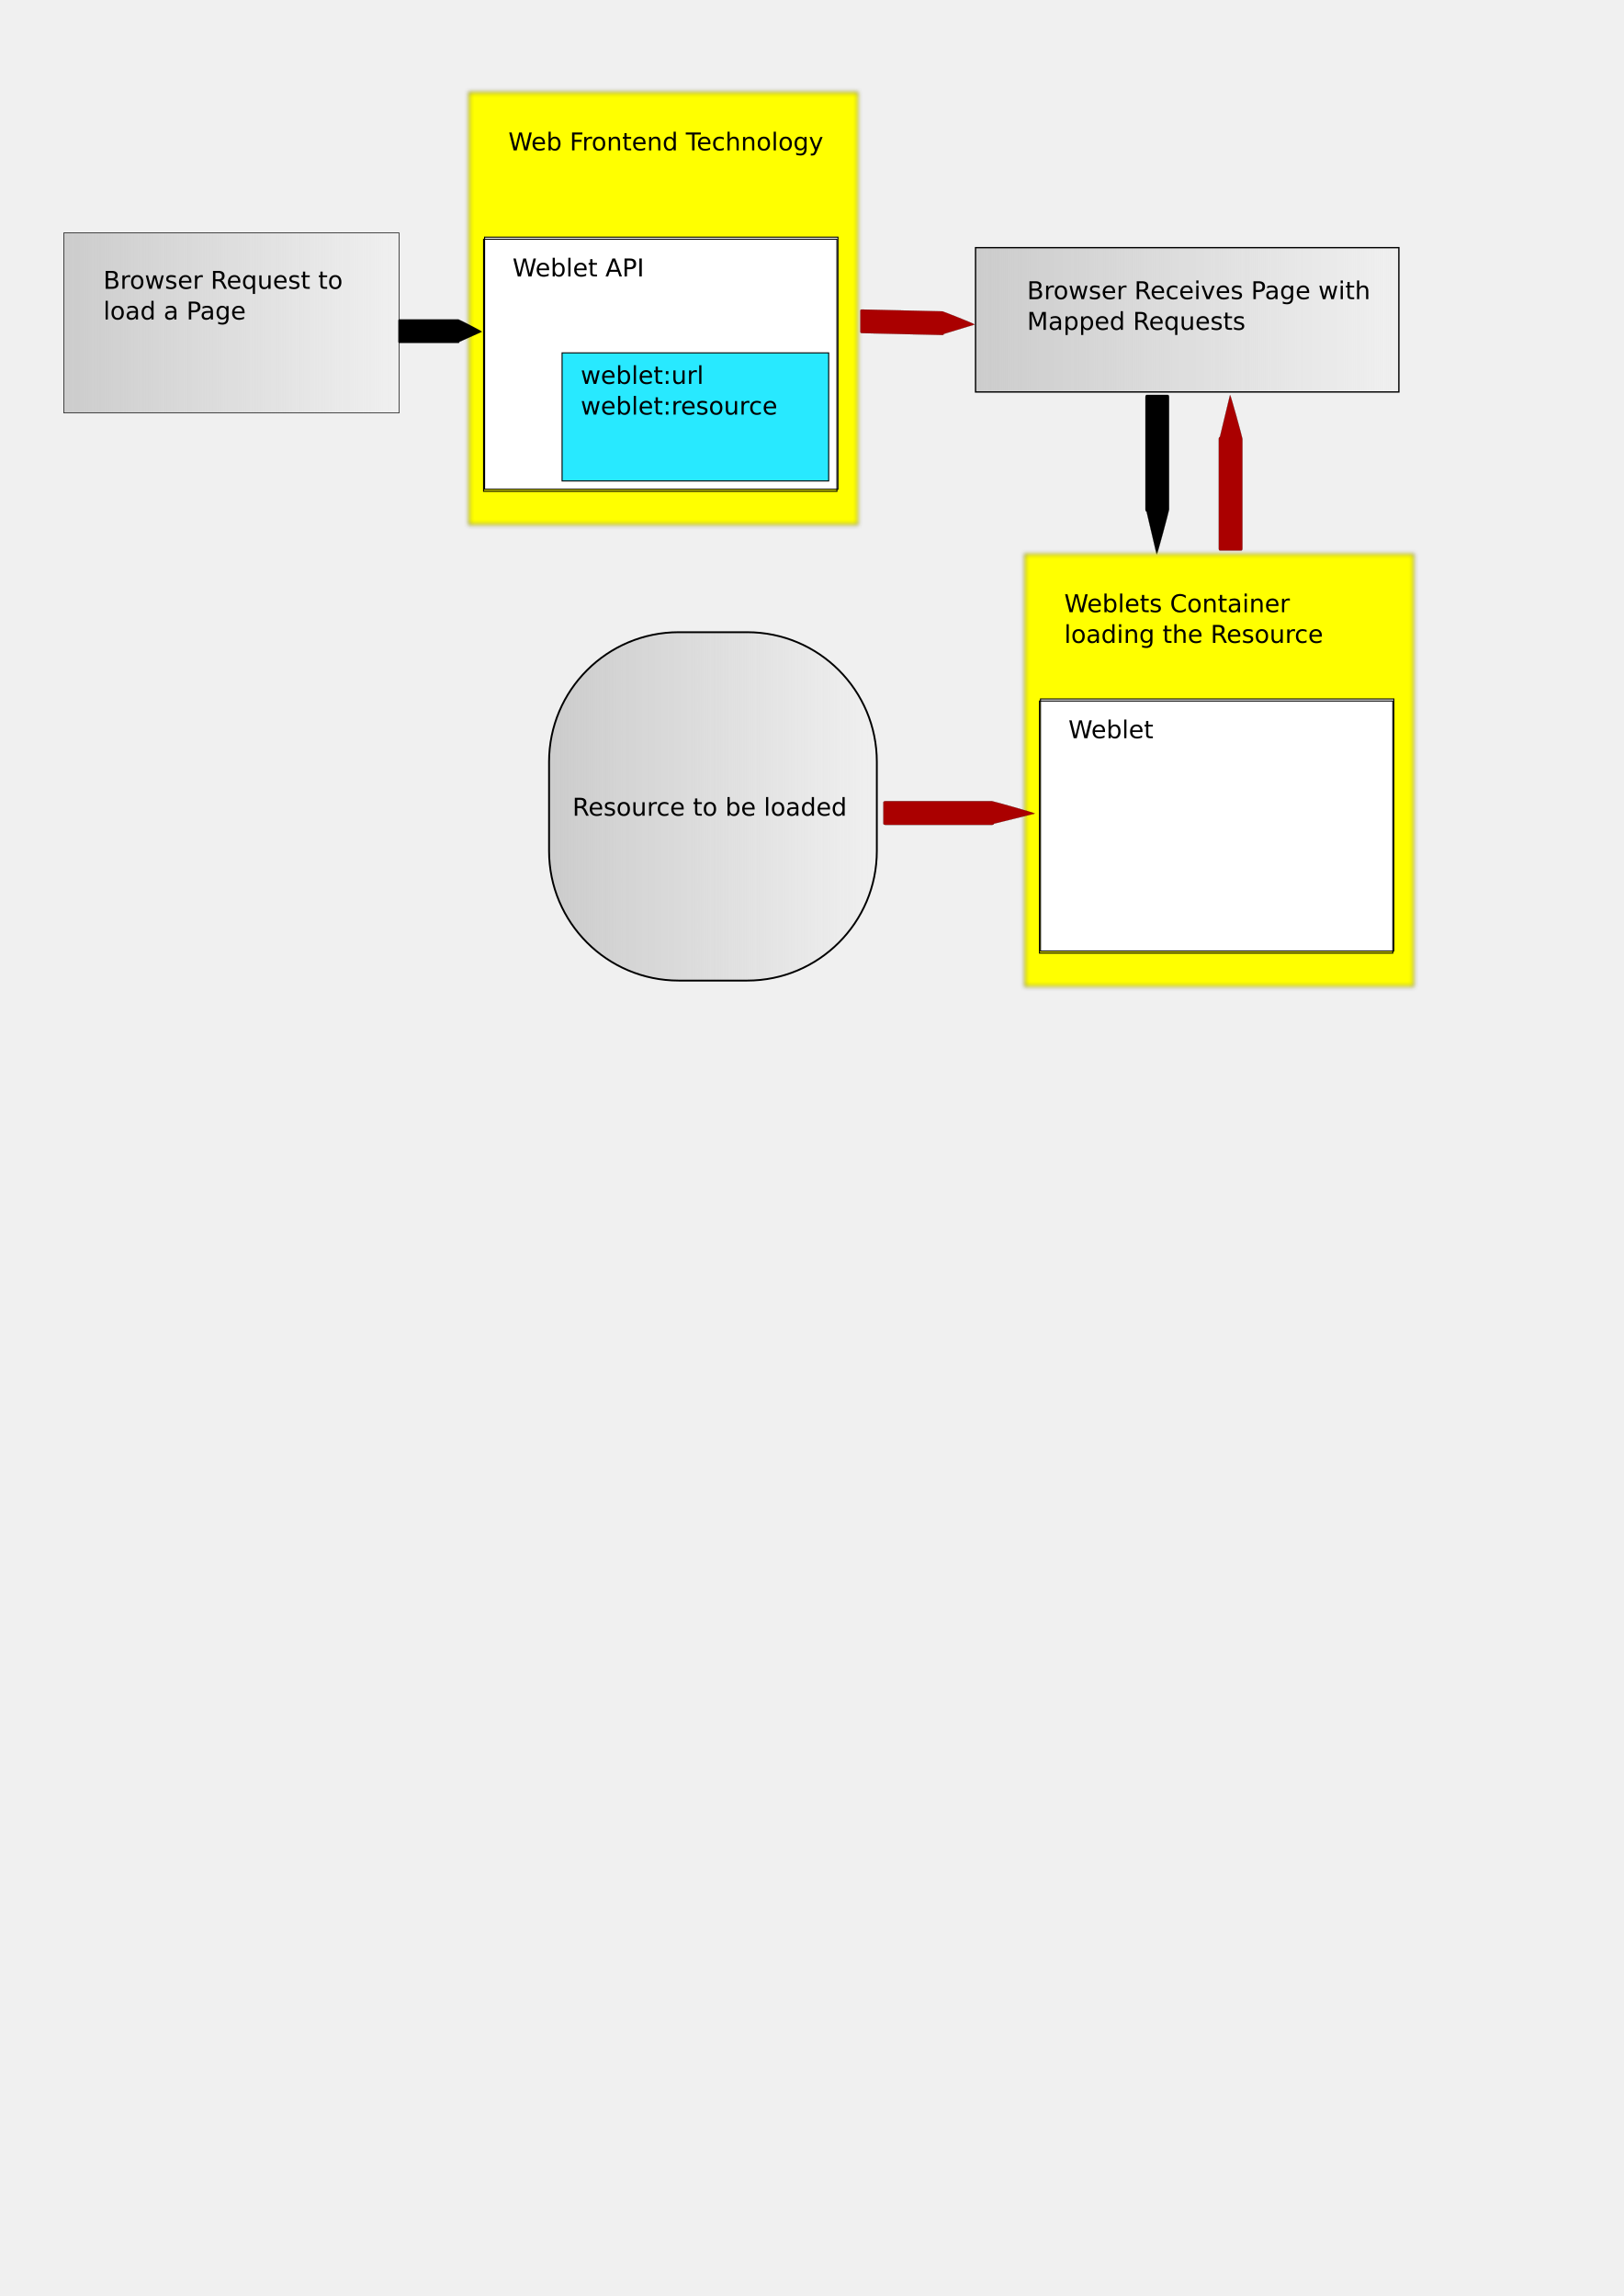
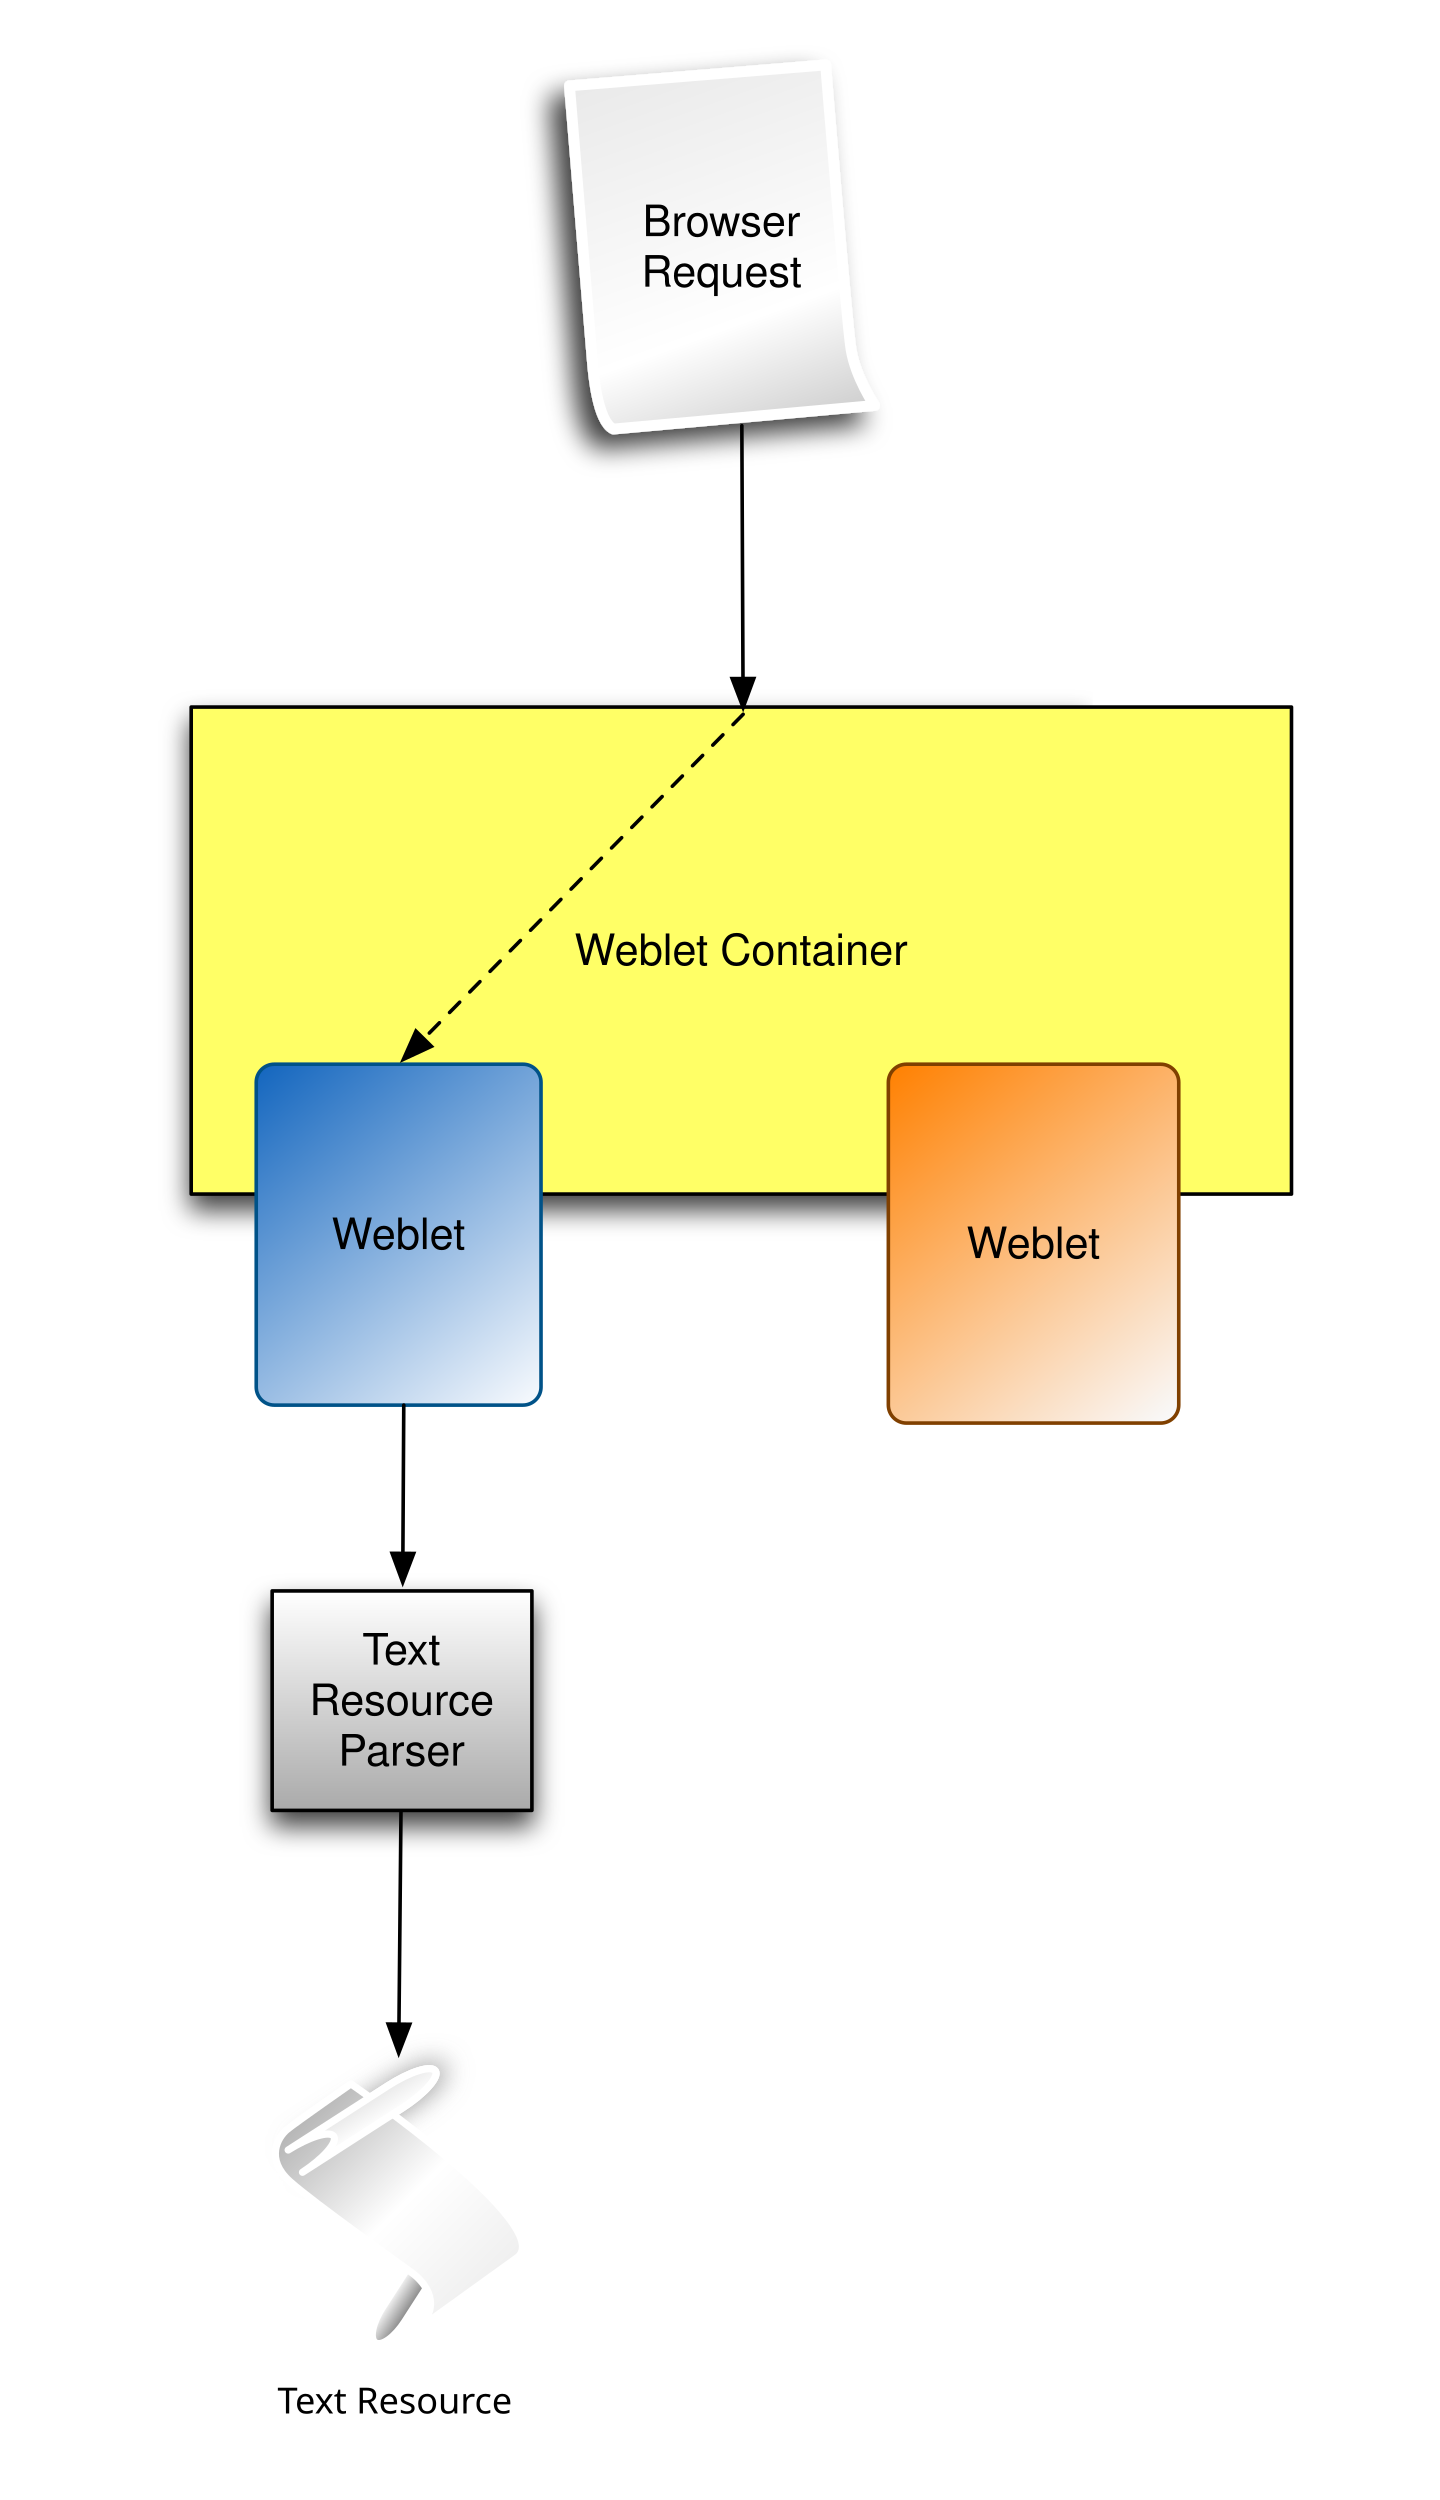
- <svg xmlns="http://www.w3.org/2000/svg" xmlns:xlink="http://www.w3.org/1999/xlink" width="210mm" height="297mm" id="svg2">
-   <defs id="defs4">
-     <linearGradient id="linearGradient7143">
-       <stop style="stop-color:#cccccc;stop-opacity:1;" offset="0" id="stop7145" />
-       <stop style="stop-color:#cccccc;stop-opacity:0;" offset="1" id="stop7147" />
+ <svg xmlns="http://www.w3.org/2000/svg" xmlns:xlink="http://www.w3.org/1999/xlink" version="1.1" viewBox="136 49 399 693" width="399pt" height="693pt">
+   <defs>
+     <filter id="Shadow" filterUnits="userSpaceOnUse">
+       <feGaussianBlur in="SourceAlpha" result="blur" stdDeviation="3.488" />
+       <feOffset in="blur" result="offset" dx="0" dy="4" />
+       <feFlood flood-color="black" flood-opacity=".75" result="flood" />
+       <feComposite in="flood" in2="offset" operator="in" />
+     </filter>
+     <font-face font-family="Helvetica" font-size="12" units-per-em="1000" underline-position="-75.684" underline-thickness="49.316" slope="0" x-height="583.333" cap-height="750" ascent="770.02" descent="-229.98" font-weight="500">
+       <font-face-src>
+         <font-face-name name="Helvetica" />
+       </font-face-src>
+     </font-face>
+     <linearGradient x1="0" x2="1" id="Gradient" gradientUnits="userSpaceOnUse">
+       <stop offset="0" stop-color="#f9fbfe" />
+       <stop offset="1" stop-color="#1265be" />
    </linearGradient>
-     <linearGradient id="linearGradient3139">
-       <stop style="stop-color:#cccccc;stop-opacity:1;" offset="0" id="stop3141" />
-       <stop style="stop-color:#cccccc;stop-opacity:0;" offset="1" id="stop3143" />
+     <linearGradient id="Obj_Gradient" xlink:href="#Gradient" gradientTransform="translate(286.0744 438.4115) rotate(-130) scale(123.1336)" />
+     <linearGradient x1="0" x2="1" id="Gradient_2" gradientUnits="userSpaceOnUse">
+       <stop offset="0" stop-color="#f9fbfe" />
+       <stop offset="1" stop-color="#ff8000" />
    </linearGradient>
-     <linearGradient xlink:href="#linearGradient3139" id="linearGradient3145" x1="31.065" y1="108.88" x2="198.24" y2="108.88" gradientUnits="userSpaceOnUse" gradientTransform="matrix(0.9821783,0,0,0.7257687,0.5280656,78.85063)" />
-     <filter id="filter5135">
-       <feGaussianBlur stdDeviation="1.005" id="feGaussianBlur5137" />
+     <linearGradient id="Obj_Gradient_2" xlink:href="#Gradient_2" gradientTransform="translate(463.6222 442.7466) rotate(-130) scale(127.9494)" />
+     <linearGradient x1="0" x2="1" id="Gradient_3" gradientUnits="userSpaceOnUse">
+       <stop offset="0" stop-color="white" />
+       <stop offset="1" stop-color="#aaa" />
+     </linearGradient>
+     <linearGradient id="Obj_Gradient_3" xlink:href="#Gradient_3" gradientTransform="translate(247.442 490) rotate(90) scale(60.83636)" />
+     <filter id="Shadow_2" filterUnits="userSpaceOnUse">
+       <feGaussianBlur in="SourceAlpha" result="blur" stdDeviation="3.488" />
+       <feOffset in="blur" result="offset" dx="2" dy="-1" />
+       <feFlood flood-color="#7d7d7d" flood-opacity=".75" result="flood" />
+       <feComposite in="flood" in2="offset" operator="in" result="color" />
+       <feMerge>
+         <feMergeNode in="color" />
+         <feMergeNode in="SourceGraphic" />
+       </feMerge>
    </filter>
-     <linearGradient xlink:href="#linearGradient7143" id="linearGradient7149" x1="476.542" y1="156.357" x2="684.123" y2="156.357" gradientUnits="userSpaceOnUse" />
-     <linearGradient xlink:href="#linearGradient7143" id="linearGradient9289" gradientUnits="userSpaceOnUse" x1="476.542" y1="156.357" x2="684.123" y2="156.357" gradientTransform="matrix(0.7742884,0,0,2.413938,-100.8422,16.81202)" />
+     <linearGradient x1="0" x2="1" id="Gradient_4" gradientUnits="userSpaceOnUse">
+       <stop offset="0" stop-color="white" />
+       <stop offset="1" stop-color="#e8e8e8" />
+     </linearGradient>
+     <linearGradient id="Obj_Gradient_4" xlink:href="#Gradient_4" gradientTransform="translate(239.2598 638.6638) rotate(-122.7674) scale(7.341691)" />
+     <linearGradient x1="0" x2="1" id="Gradient_5" gradientUnits="userSpaceOnUse">
+       <stop offset="0" stop-color="white" />
+       <stop offset="1" stop-color="#7e7e7e" />
+     </linearGradient>
+     <linearGradient id="Obj_Gradient_5" xlink:href="#Gradient_5" gradientTransform="translate(245.728 682.8298) rotate(32.76739) scale(7.341698)" />
+     <linearGradient x1="0" x2="1" id="Gradient_6" gradientUnits="userSpaceOnUse">
+       <stop offset="0" stop-color="#9f9f9f" />
+       <stop offset=".5" stop-color="white" />
+       <stop offset="1" stop-color="#e8e8e8" />
+     </linearGradient>
+     <linearGradient id="Obj_Gradient_6" xlink:href="#Gradient_6" gradientTransform="translate(212.2415 626.8085) rotate(45) scale(96.89758)" />
+     <linearGradient id="Obj_Gradient_7" xlink:href="#Gradient_4" gradientTransform="translate(239.2598 638.6638) rotate(-122.7674) scale(7.341691)" />
+     <font-face font-family="Lucida Grande" font-size="10" units-per-em="1000" underline-position="-97.656" underline-thickness="48.828" slope="0" x-height="500" cap-height="700" ascent="966.797" descent="-210.938" font-weight="500">
+       <font-face-src>
+         <font-face-name name="LucidaGrande" />
+       </font-face-src>
+     </font-face>
+     <filter id="Shadow_3" filterUnits="userSpaceOnUse">
+       <feGaussianBlur in="SourceAlpha" result="blur" stdDeviation="3.516" />
+       <feOffset in="blur" result="offset" dx="-4" dy="4" />
+       <feFlood flood-color="black" flood-opacity=".75" result="flood" />
+       <feComposite in="flood" in2="offset" operator="in" result="color" />
+       <feMerge>
+         <feMergeNode in="color" />
+         <feMergeNode in="SourceGraphic" />
+       </feMerge>
+     </filter>
+     <linearGradient x1="0" x2="1" id="Gradient_7" gradientUnits="userSpaceOnUse">
+       <stop offset="0" stop-color="#e8e8e8" />
+       <stop offset=".675" stop-color="white" />
+       <stop offset="1" stop-color="#c5c5c5" />
+     </linearGradient>
+     <linearGradient id="Obj_Gradient_8" xlink:href="#Gradient_7" gradientTransform="translate(314.9735 59.31456) rotate(70) scale(123.7612)" />
+     <marker orient="auto" overflow="visible" markerUnits="strokeWidth" id="FilledArrow_Marker" viewBox="-1 -4 10 8" markerWidth="10" markerHeight="8" color="black">
+       <g>
+         <path d="M 8 0 L 0 -3 L 0 3 Z" fill="currentColor" stroke="currentColor" stroke-width="1" />
+       </g>
+     </marker>
  </defs>
-   <g id="layer1">
-     <rect style="fill:url(#linearGradient3145);fill-opacity:1;stroke:#000000;stroke-width:0.313;stroke-miterlimit:4;stroke-dasharray:none;stroke-opacity:1" id="rect2160" width="163.832" height="88.07" x="31.221" y="113.837" ry="0" />
-     <text xml:space="preserve" style="font-size:12px;font-style:normal;font-weight:normal;fill:#000000;fill-opacity:1;stroke:none;stroke-width:1px;stroke-linecap:butt;stroke-linejoin:miter;stroke-opacity:1;font-family:Bitstream Vera Sans" x="50.508" y="141.205" id="text2162">
-       <tspan id="tspan2164" x="50.508" y="141.205">Browser Request to  </tspan>
-       <tspan x="50.508" y="156.205" id="tspan2166">load a Page</tspan>
-     </text>
-     <rect style="fill:url(#linearGradient7149);fill-opacity:1.0;stroke:#000000;stroke-width:0.652;stroke-miterlimit:4;stroke-dasharray:none;stroke-opacity:1" id="rect3157" width="206.929" height="70.559" x="476.868" y="121.077" />
-     <text xml:space="preserve" style="font-size:12px;font-style:normal;font-weight:normal;fill:#000000;fill-opacity:1;stroke:none;stroke-width:1px;stroke-linecap:butt;stroke-linejoin:miter;stroke-opacity:1;font-family:Bitstream Vera Sans" x="502.046" y="146.255" id="text3159">
-       <tspan id="tspan3161" x="502.046" y="146.255">Browser Receives Page with </tspan>
-       <tspan x="502.046" y="161.255" id="tspan3165">Mapped Requests</tspan>
-     </text>
-     <rect style="fill:#ffff00;fill-opacity:1;stroke:#000000;stroke-width:0.5;stroke-miterlimit:4;stroke-dasharray:none;stroke-opacity:1;filter:url(#filter5135)" id="rect3147" width="189.909" height="211.122" x="229.305" y="45.24" />
-     <text xml:space="preserve" style="font-size:12px;font-style:normal;font-weight:normal;fill:#000000;fill-opacity:1;stroke:none;stroke-width:1px;stroke-linecap:butt;stroke-linejoin:miter;stroke-opacity:1;font-family:Bitstream Vera Sans" x="248.498" y="73.524" id="text3149">
-       <tspan x="248.498" y="73.524" id="tspan3153">Web Frontend Technology</tspan>
-     </text>
-     <rect style="fill:#ffffff;fill-opacity:1;stroke:#000000;stroke-width:0.5;stroke-miterlimit:4;stroke-dasharray:none;stroke-opacity:1" id="rect5203" width="172.736" height="123.239" x="236.881" y="115.951" />
-     <rect style="fill:none;fill-opacity:0;stroke:#000000;stroke-width:0.5;stroke-miterlimit:4;stroke-dasharray:none;stroke-opacity:1" id="rect3167" width="172.736" height="123.239" x="236.376" y="116.961" />
-     <rect style="fill:#28e9ff;fill-opacity:1;stroke:#000000;stroke-width:0.5;stroke-miterlimit:4;stroke-dasharray:none;stroke-opacity:1" id="rect3169" width="130.31" height="62.629" x="274.762" y="172.519" />
-     <text xml:space="preserve" style="font-size:12px;font-style:normal;font-weight:normal;fill:#000000;fill-opacity:1;stroke:none;stroke-width:1px;stroke-linecap:butt;stroke-linejoin:miter;stroke-opacity:1;font-family:Bitstream Vera Sans" x="250.518" y="135.144" id="text3171">
-       <tspan id="tspan3173" x="250.518" y="135.144">Weblet API</tspan>
-     </text>
-     <text xml:space="preserve" style="font-size:12px;font-style:normal;font-weight:normal;fill:#000000;fill-opacity:1;stroke:none;stroke-width:1px;stroke-linecap:butt;stroke-linejoin:miter;stroke-opacity:1;font-family:Bitstream Vera Sans" x="283.853" y="187.672" id="text3175">
-       <tspan x="283.853" y="187.672" id="tspan3179">weblet:url</tspan>
-       <tspan x="283.853" y="202.672" id="tspan9279">weblet:resource</tspan>
-     </text>
-     <path style="fill:#000000;fill-opacity:1;stroke:#000000;stroke-width:0.052;stroke-miterlimit:4;stroke-opacity:1" d="M 195.232,156.123 L 224.048,156.123 C 224.326,156.123 235.595,161.883 235.595,162.188 L 224.55,167.151 C 224.55,167.457 224.326,167.702 224.048,167.702 L 195.232,167.702 C 194.954,167.702 194.73,167.457 194.73,167.151 L 194.73,156.674 C 194.73,156.369 194.954,156.123 195.232,156.123 z " id="rect7161" />
-     <path style="fill:#000000;fill-opacity:1;stroke:#000000;stroke-width:0.072;stroke-miterlimit:4;stroke-opacity:1" d="M 571.465,194.026 L 571.465,249.141 C 571.465,249.673 565.715,271.225 565.41,271.225 L 560.456,250.101 C 560.151,250.101 559.906,249.673 559.906,249.141 L 559.906,194.026 C 559.906,193.494 560.151,193.065 560.456,193.065 L 570.915,193.065 C 571.22,193.065 571.465,193.494 571.465,194.026 z " id="path7164" />
-     <path style="fill:#aa0000;fill-opacity:1;stroke:#000000;stroke-width:0.071;stroke-miterlimit:4;stroke-opacity:1" d="M 607.326,268.225 L 607.326,214.56 C 607.326,214.042 601.576,193.056 601.271,193.056 L 596.316,213.625 C 596.011,213.625 595.766,214.042 595.766,214.56 L 595.766,268.225 C 595.766,268.743 596.011,269.16 596.316,269.16 L 606.776,269.16 C 607.081,269.16 607.326,268.743 607.326,268.225 z " id="path7168" />
-     <rect style="fill:#ffff00;fill-opacity:1;stroke:#000000;stroke-width:0.5;stroke-miterlimit:4;stroke-dasharray:none;stroke-opacity:1;filter:url(#filter5135)" id="rect9233" width="189.909" height="211.122" x="501.036" y="271.009" />
-     <text xml:space="preserve" style="font-size:12px;font-style:normal;font-weight:normal;fill:#000000;fill-opacity:1;stroke:none;stroke-width:1px;stroke-linecap:butt;stroke-linejoin:miter;stroke-opacity:1;font-family:Bitstream Vera Sans" x="520.229" y="299.293" id="text9235">
-       <tspan id="tspan9237" x="520.229" y="299.293">Weblets Container </tspan>
-       <tspan x="520.229" y="314.293" id="tspan9239">loading the Resource</tspan>
-       <tspan x="520.229" y="329.293" id="tspan9241" />
-     </text>
-     <rect style="fill:#ffffff;fill-opacity:1;stroke:#000000;stroke-width:0.5;stroke-miterlimit:4;stroke-dasharray:none;stroke-opacity:1" id="rect9243" width="172.736" height="123.239" x="508.612" y="341.72" />
-     <rect style="fill:none;fill-opacity:0;stroke:#000000;stroke-width:0.5;stroke-miterlimit:4;stroke-dasharray:none;stroke-opacity:1" id="rect9245" width="172.736" height="123.239" x="508.107" y="342.73" />
-     <text xml:space="preserve" style="font-size:12px;font-style:normal;font-weight:normal;fill:#000000;fill-opacity:1;stroke:none;stroke-width:1px;stroke-linecap:butt;stroke-linejoin:miter;stroke-opacity:1;font-family:Bitstream Vera Sans" x="522.249" y="360.913" id="text9249">
-       <tspan id="tspan9251" x="522.249" y="360.913">Weblet</tspan>
-     </text>
-     <rect style="fill:url(#linearGradient9289);fill-opacity:1;stroke:#000000;stroke-width:0.891;stroke-miterlimit:4;stroke-dasharray:none;stroke-opacity:1" id="rect9287" width="160.223" height="170.325" x="268.391" y="309.086" ry="63.4" />
-     <text xml:space="preserve" style="font-size:12px;font-style:normal;font-weight:normal;fill:#000000;fill-opacity:1;stroke:none;stroke-width:1px;stroke-linecap:butt;stroke-linejoin:miter;stroke-opacity:1;font-family:Bitstream Vera Sans" x="279.812" y="398.793" id="text9291">
-       <tspan id="tspan9293" x="279.812" y="398.793">Resource to be loaded</tspan>
-     </text>
-     <path style="fill:#aa0000;fill-opacity:1;stroke:#000000;stroke-width:0.07;stroke-miterlimit:4;stroke-opacity:1" d="M 432.714,391.697 L 484.958,391.697 C 485.462,391.697 505.892,397.448 505.892,397.753 L 485.868,402.708 C 485.868,403.013 485.462,403.258 484.958,403.258 L 432.714,403.258 C 432.21,403.258 431.804,403.013 431.804,402.708 L 431.804,392.247 C 431.804,391.942 432.21,391.697 432.714,391.697 z " id="path9295" />
-     <path style="fill:#aa0000;fill-opacity:1;stroke:#000000;stroke-width:0.061;stroke-miterlimit:4;stroke-opacity:1" d="M 421.231,151.301 L 460.669,152.222 C 461.05,152.231 476.472,158.347 476.472,158.652 L 461.356,163.258 C 461.356,163.563 461.05,163.801 460.669,163.792 L 421.231,162.871 C 420.85,162.862 420.544,162.609 420.544,162.304 L 420.544,151.836 C 420.544,151.531 420.85,151.292 421.231,151.301 z " id="path9301" />
+   <g stroke="none" stroke-opacity="1" stroke-dasharray="none" fill="none" fill-opacity="1">
+     <rect fill="white" width="559.276" height="782.89" />
+     <g>
+       <g>
+         <use xlink:href="#id1083_Graphic" filter="url(#Shadow)" />
+         <use xlink:href="#id1084_Graphic" filter="url(#Shadow)" />
+       </g>
+       <g id="id1083_Graphic">
+         <rect x="189" y="245" width="305" height="135" fill="#ff6" />
+         <rect x="189" y="245" width="305" height="135" stroke="black" stroke-linecap="round" stroke-linejoin="round" stroke-width="1" />
+         <text transform="translate(194 305.5)" fill="black">
+           <tspan font-family="Helvetica" font-size="12" font-weight="500" x="101.249" y="11" textLength="11.326">W</tspan>
+           <tspan font-family="Helvetica" font-size="12" font-weight="500" x="112.364" y="11" textLength="81.387">eblet Container</tspan>
+         </text>
+       </g>
+       <text transform="translate(150 477.2185)" fill="black" />
+       <path d="M 212.028 344 L 280.972 344 C 283.734 344 285.972 346.238 285.972 349 L 285.972 433.497 C 285.972 436.259 283.734 438.497 280.972 438.497 L 212.028 438.497 C 209.266 438.497 207.028 436.259 207.028 433.497 C 207.028 433.497 207.028 433.497 207.028 433.497 L 207.028 349 C 207.028 346.238 209.266 344 212.028 344 Z" fill="url(#Obj_Gradient)" />
+       <path d="M 212.028 344 L 280.972 344 C 283.734 344 285.972 346.238 285.972 349 L 285.972 433.497 C 285.972 436.259 283.734 438.497 280.972 438.497 L 212.028 438.497 C 209.266 438.497 207.028 436.259 207.028 433.497 C 207.028 433.497 207.028 433.497 207.028 433.497 L 207.028 349 C 207.028 346.238 209.266 344 212.028 344 Z" stroke="#005288" stroke-linecap="round" stroke-linejoin="round" stroke-width="1" />
+       <text transform="translate(212.0278 384.2485)" fill="black">
+         <tspan font-family="Helvetica" font-size="12" font-weight="500" fill="black" x="15.904" y="11" textLength="11.326">W</tspan>
+         <tspan font-family="Helvetica" font-size="12" font-weight="500" fill="black" x="27.019" y="11" textLength="26.021">eblet</tspan>
+       </text>
+       <text transform="translate(324 484.821)" fill="black" />
+       <path d="M 387.25 344 L 457.75 344 C 460.511 344 462.75 346.238 462.75 349 L 462.75 438.478 C 462.75 441.24 460.511 443.478 457.75 443.478 L 387.25 443.478 C 384.489 443.478 382.25 441.24 382.25 438.478 C 382.25 438.478 382.25 438.478 382.25 438.478 L 382.25 349 C 382.25 346.238 384.489 344 387.25 344 Z" fill="url(#Obj_Gradient_2)" />
+       <path d="M 387.25 344 L 457.75 344 C 460.511 344 462.75 346.238 462.75 349 L 462.75 438.478 C 462.75 441.24 460.511 443.478 457.75 443.478 L 387.25 443.478 C 384.489 443.478 382.25 441.24 382.25 438.478 C 382.25 438.478 382.25 438.478 382.25 438.478 L 382.25 349 C 382.25 346.238 384.489 344 387.25 344 Z" stroke="#804000" stroke-linecap="round" stroke-linejoin="round" stroke-width="1" />
+       <text transform="translate(387.25 386.7391)" fill="black">
+         <tspan font-family="Helvetica" font-size="12" font-weight="500" fill="black" x="16.682" y="11" textLength="11.326">W</tspan>
+         <tspan font-family="Helvetica" font-size="12" font-weight="500" fill="black" x="27.797" y="11" textLength="26.021">eblet</tspan>
+       </text>
+       <g id="id1084_Graphic">
+         <rect x="211.442" y="490" width="72" height="60.836" fill="url(#Obj_Gradient_3)" />
+         <rect x="211.442" y="490" width="72" height="60.836" stroke="black" stroke-linecap="round" stroke-linejoin="round" stroke-width="1" />
+         <text transform="translate(216.442 499.4182)" fill="black">
+           <tspan font-family="Helvetica" font-size="12" font-weight="500" fill="black" x="19.996" y="11" textLength="7.33">T</tspan>
+           <tspan font-family="Helvetica" font-size="12" font-weight="500" fill="black" x="25.996" y="11" textLength="19.342">ext </tspan>
+           <tspan font-family="Helvetica" font-size="12" font-weight="500" fill="black" x="5.321" y="25" textLength="54.691">Resource </tspan>
+           <tspan font-family="Helvetica" font-size="12" font-weight="500" fill="black" x="13.328" y="39" textLength="35.344">Parser</tspan>
+         </text>
+       </g>
+       <g filter="url(#Shadow_2)">
+         <path d="M 219.853 651.152 L 219.854 651.154 L 247.521 633.346 C 250.375 631.511 253.034 629.373 254.823 627.368 C 258.394 623.364 257.137 621.41 252.013 623.003 C 249.451 623.799 246.408 625.332 243.559 627.166 L 215.881 644.981 L 215.883 644.983 C 218.595 643.281 221.448 641.87 223.871 641.116 C 228.995 639.524 230.252 641.478 226.681 645.482 C 224.992 647.375 222.525 649.387 219.853 651.152" fill="url(#Obj_Gradient_4)" />
+         <path d="M 219.853 651.152 L 219.854 651.154 L 247.521 633.346 C 250.375 631.511 253.034 629.373 254.823 627.368 C 258.394 623.364 257.137 621.41 252.013 623.003 C 249.451 623.799 246.408 625.332 243.559 627.166 L 215.881 644.981 L 215.883 644.983 C 218.595 643.281 221.448 641.87 223.871 641.116 C 228.995 639.524 230.252 641.478 226.681 645.482 C 224.992 647.375 222.525 649.387 219.853 651.152" stroke="white" stroke-linecap="round" stroke-linejoin="round" stroke-width="2" />
+       </g>
+       <path d="M 254.478 669.241 L 254.475 669.24 L 242.004 688.616 C 240.717 690.613 239.732 692.806 239.355 694.718 C 238.6 698.539 240.555 699.797 243.72 697.528 C 245.302 696.394 246.888 694.592 248.173 692.597 L 260.649 673.213 L 260.646 673.211 C 259.402 675.077 257.902 676.747 256.405 677.819 C 253.24 680.088 251.286 678.83 252.04 675.01 C 252.397 673.203 253.295 671.147 254.478 669.241" fill="url(#Obj_Gradient_5)" />
+       <path d="M 254.478 669.241 L 254.475 669.24 L 242.004 688.616 C 240.717 690.613 239.732 692.806 239.355 694.718 C 238.6 698.539 240.555 699.797 243.72 697.528 C 245.302 696.394 246.888 694.592 248.173 692.597 L 260.649 673.213 L 260.646 673.211 C 259.402 675.077 257.902 676.747 256.405 677.819 C 253.24 680.088 251.286 678.83 252.04 675.01 C 252.397 673.203 253.295 671.147 254.478 669.241" stroke="white" stroke-linecap="round" stroke-linejoin="round" stroke-width="2" />
+       <path d="M 215.564 639.31 C 213.035 641.382 209.398 647.484 216.354 653.7 C 223.309 659.915 247.34 676.837 250.502 679.255 C 253.664 681.672 259.512 688.348 250.66 695.486 L 279.433 674.765 C 290.4 666.011 233.27 626.648 233.27 626.648 C 233.27 626.648 218.093 637.239 215.564 639.31 Z" fill="url(#Obj_Gradient_6)" />
+       <path d="M 215.564 639.31 C 213.035 641.382 209.398 647.484 216.354 653.7 C 223.309 659.915 247.34 676.837 250.502 679.255 C 253.664 681.672 259.512 688.348 250.66 695.486 L 279.433 674.765 C 290.4 666.011 233.27 626.648 233.27 626.648 C 233.27 626.648 218.093 637.239 215.564 639.31 Z" stroke="white" stroke-linecap="round" stroke-linejoin="round" stroke-width="2" />
+       <path d="M 219.853 651.152 L 219.854 651.154 L 247.521 633.346 C 250.375 631.511 253.034 629.373 254.823 627.368 C 258.394 623.364 257.137 621.41 252.013 623.003 C 249.451 623.799 246.408 625.332 243.559 627.166 L 215.881 644.981 L 215.883 644.983 C 218.595 643.281 221.448 641.87 223.871 641.116 C 228.995 639.524 230.252 641.478 226.681 645.482 C 224.992 647.375 222.525 649.387 219.853 651.152" fill="url(#Obj_Gradient_7)" />
+       <path d="M 219.853 651.152 L 219.854 651.154 L 247.521 633.346 C 250.375 631.511 253.034 629.373 254.823 627.368 C 258.394 623.364 257.137 621.41 252.013 623.003 C 249.451 623.799 246.408 625.332 243.559 627.166 L 215.881 644.981 L 215.883 644.983 C 218.595 643.281 221.448 641.87 223.871 641.116 C 228.995 639.524 230.252 641.478 226.681 645.482 C 224.992 647.375 222.525 649.387 219.853 651.152" stroke="white" stroke-linecap="round" stroke-linejoin="round" stroke-width="2" />
+       <text transform="translate(212.4578 708.0181)" fill="black">
+         <tspan font-family="Lucida Grande" font-size="10" font-weight="500" x=".471" y="10" textLength="69.058">Text Resource</tspan>
+       </text>
+       <g filter="url(#Shadow_3)">
+         <path d="M 293.858 72.799 C 293.858 72.799 300.021 147.322 300.268 149.913 C 300.514 152.504 301.624 165.953 306.061 167.927 L 378.418 161.387 C 378.418 161.387 373.117 153.614 371.885 145.718 C 370.652 137.821 364.859 67 364.859 67 Z" fill="url(#Obj_Gradient_8)" />
+         <path d="M 293.858 72.799 C 293.858 72.799 300.021 147.322 300.268 149.913 C 300.514 152.504 301.624 165.953 306.061 167.927 L 378.418 161.387 C 378.418 161.387 373.117 153.614 371.885 145.718 C 370.652 137.821 364.859 67 364.859 67 Z" stroke="white" stroke-linecap="round" stroke-linejoin="round" stroke-width="3" />
+         <text transform="translate(298.8579 103.4633)" fill="black">
+           <tspan font-family="Helvetica" font-size="12" font-weight="500" fill="black" x="15.275" y="11" textLength="44.01">Browser</tspan>
+           <tspan font-family="Helvetica" font-size="12" font-weight="500" fill="black" x="14.932" y="25" textLength="44.695">Request</tspan>
+         </text>
+       </g>
+       <line x1="341.638" y1="167" x2="341.955" y2="237.1" marker-end="url(#FilledArrow_Marker)" stroke="black" stroke-linecap="round" stroke-linejoin="round" stroke-width="1" />
+       <line x1="247.925" y1="438.497" x2="247.682" y2="479.6" marker-end="url(#FilledArrow_Marker)" stroke="black" stroke-linecap="round" stroke-linejoin="round" stroke-width="1" />
+       <line x1="247.15" y1="551.336" x2="246.594" y2="610.1" marker-end="url(#FilledArrow_Marker)" stroke="black" stroke-linecap="round" stroke-linejoin="round" stroke-width="1" />
+       <line x1="342" y1="247" x2="253.446" y2="336.945" marker-end="url(#FilledArrow_Marker)" stroke="black" stroke-linecap="round" stroke-linejoin="round" stroke-width="1" stroke-dasharray="4,4" />
+     </g>
  </g>
</svg>
